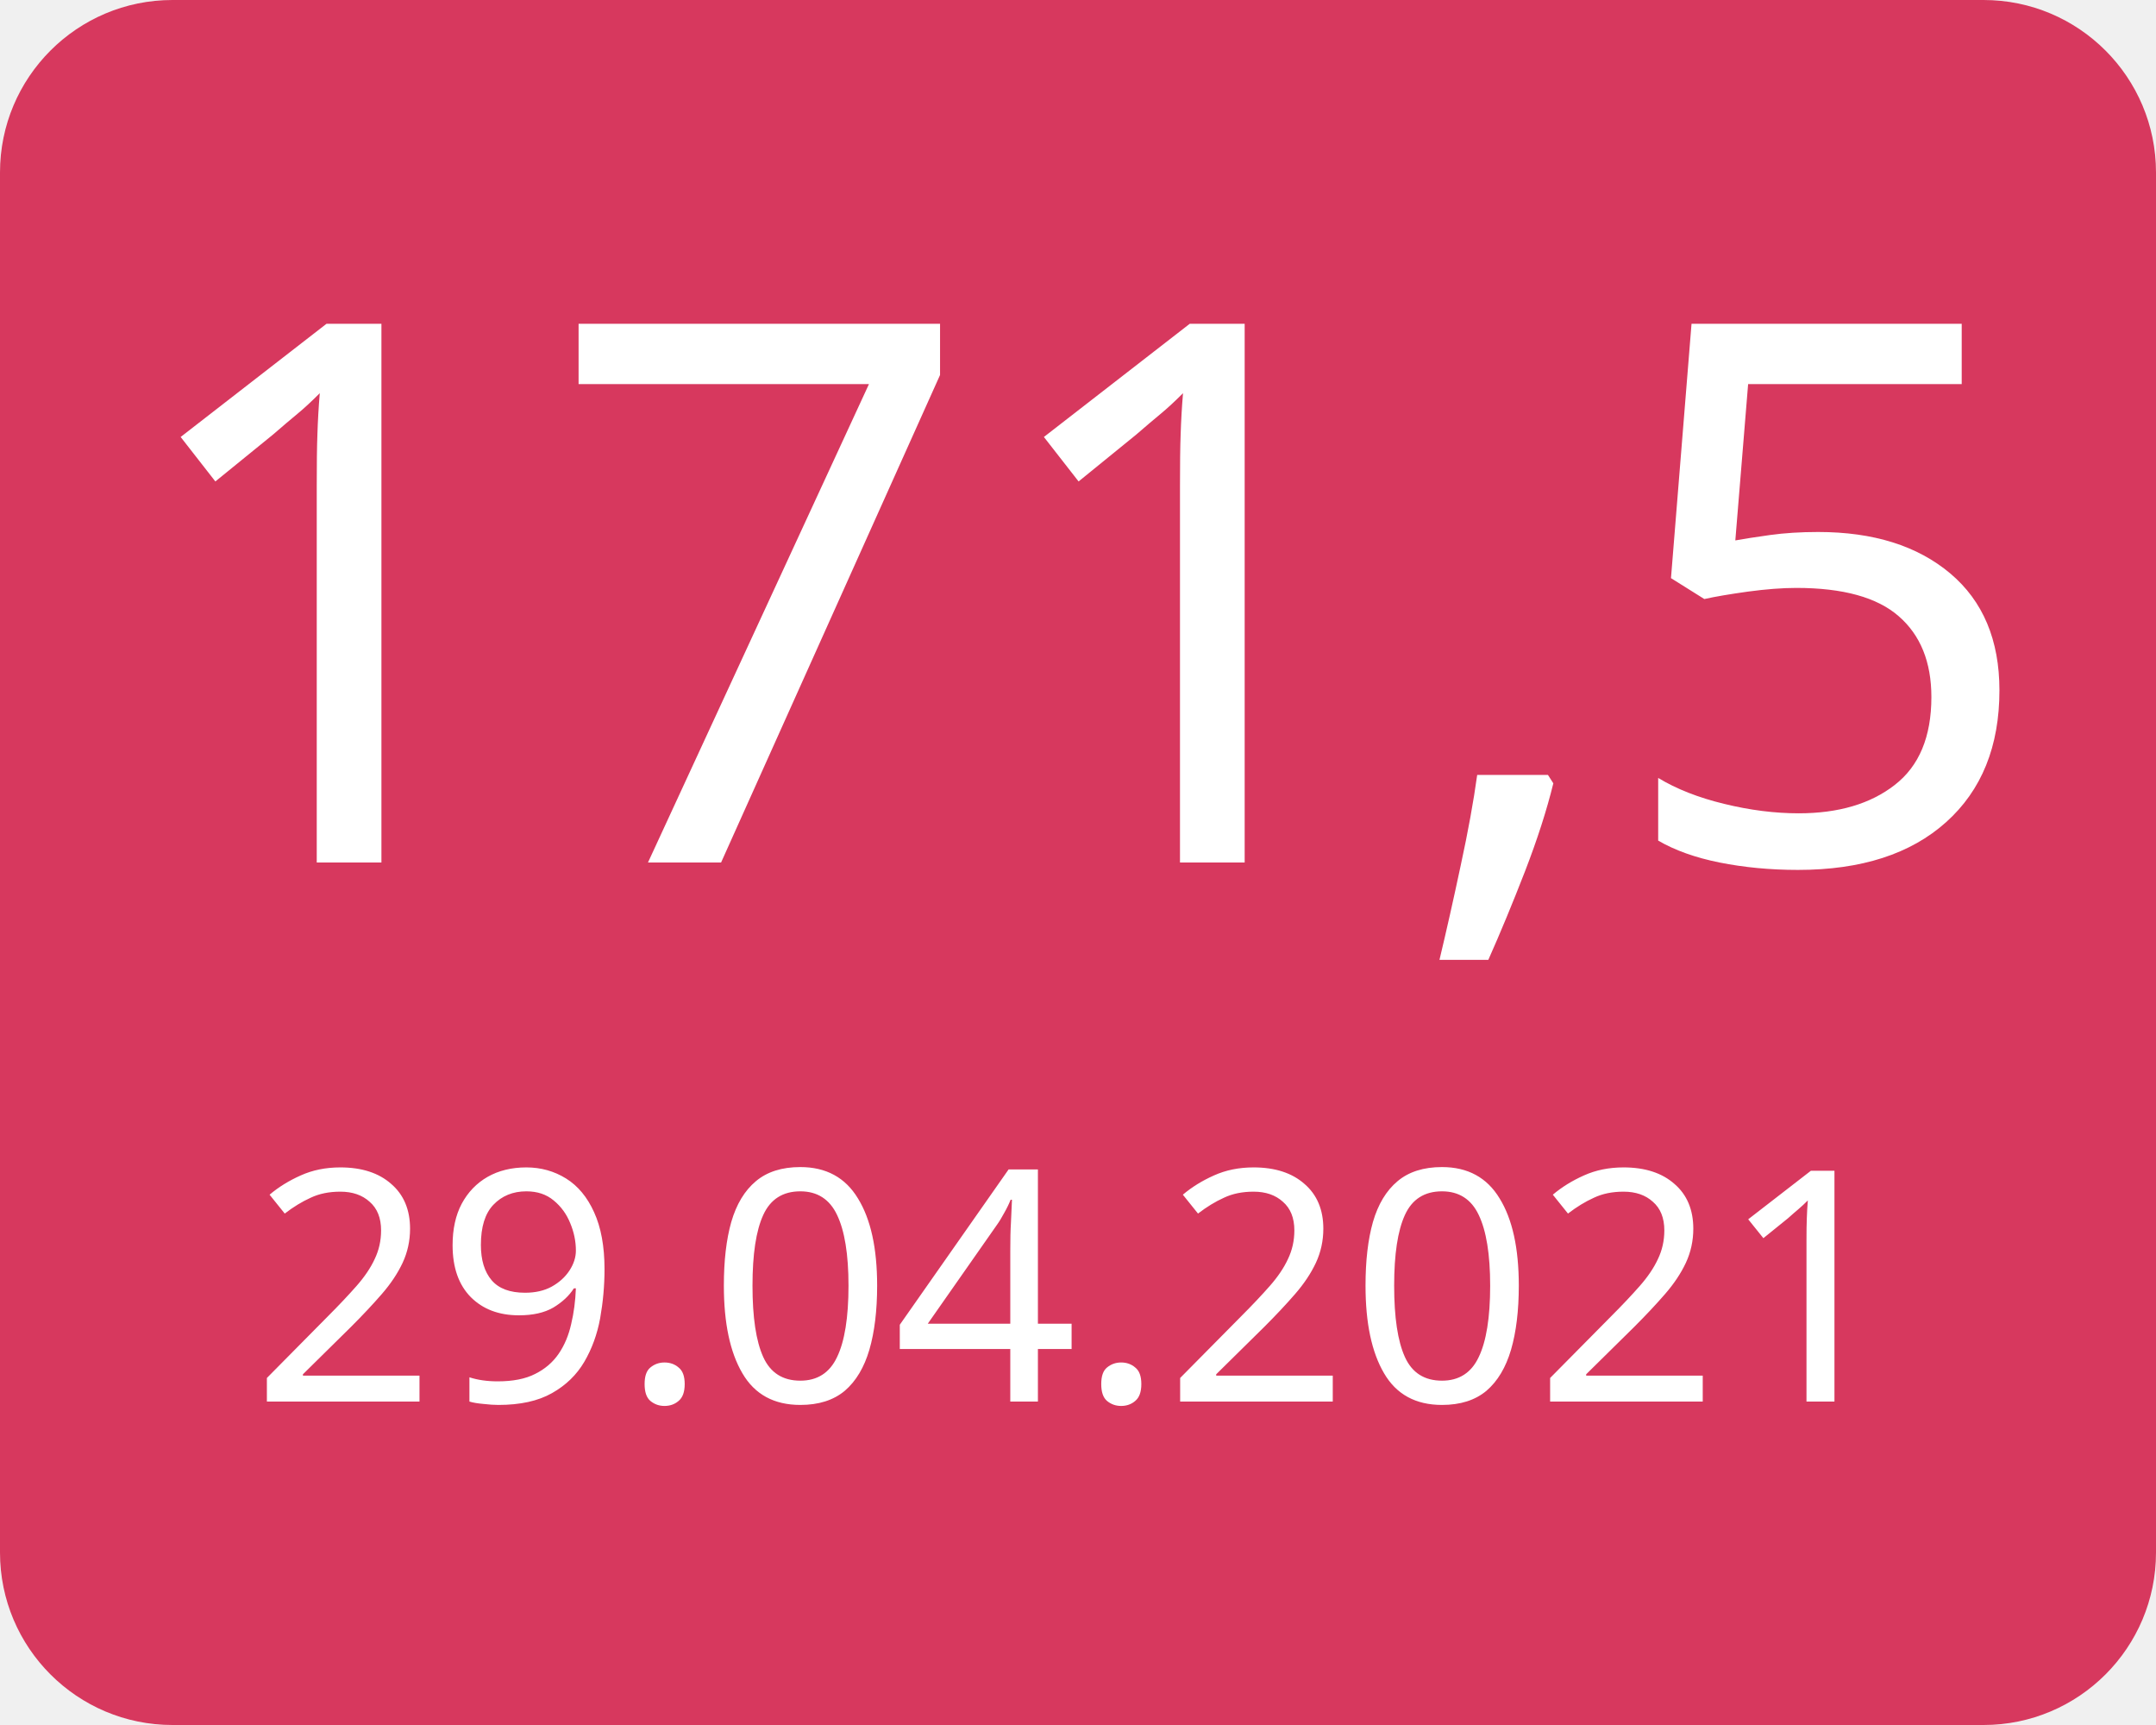
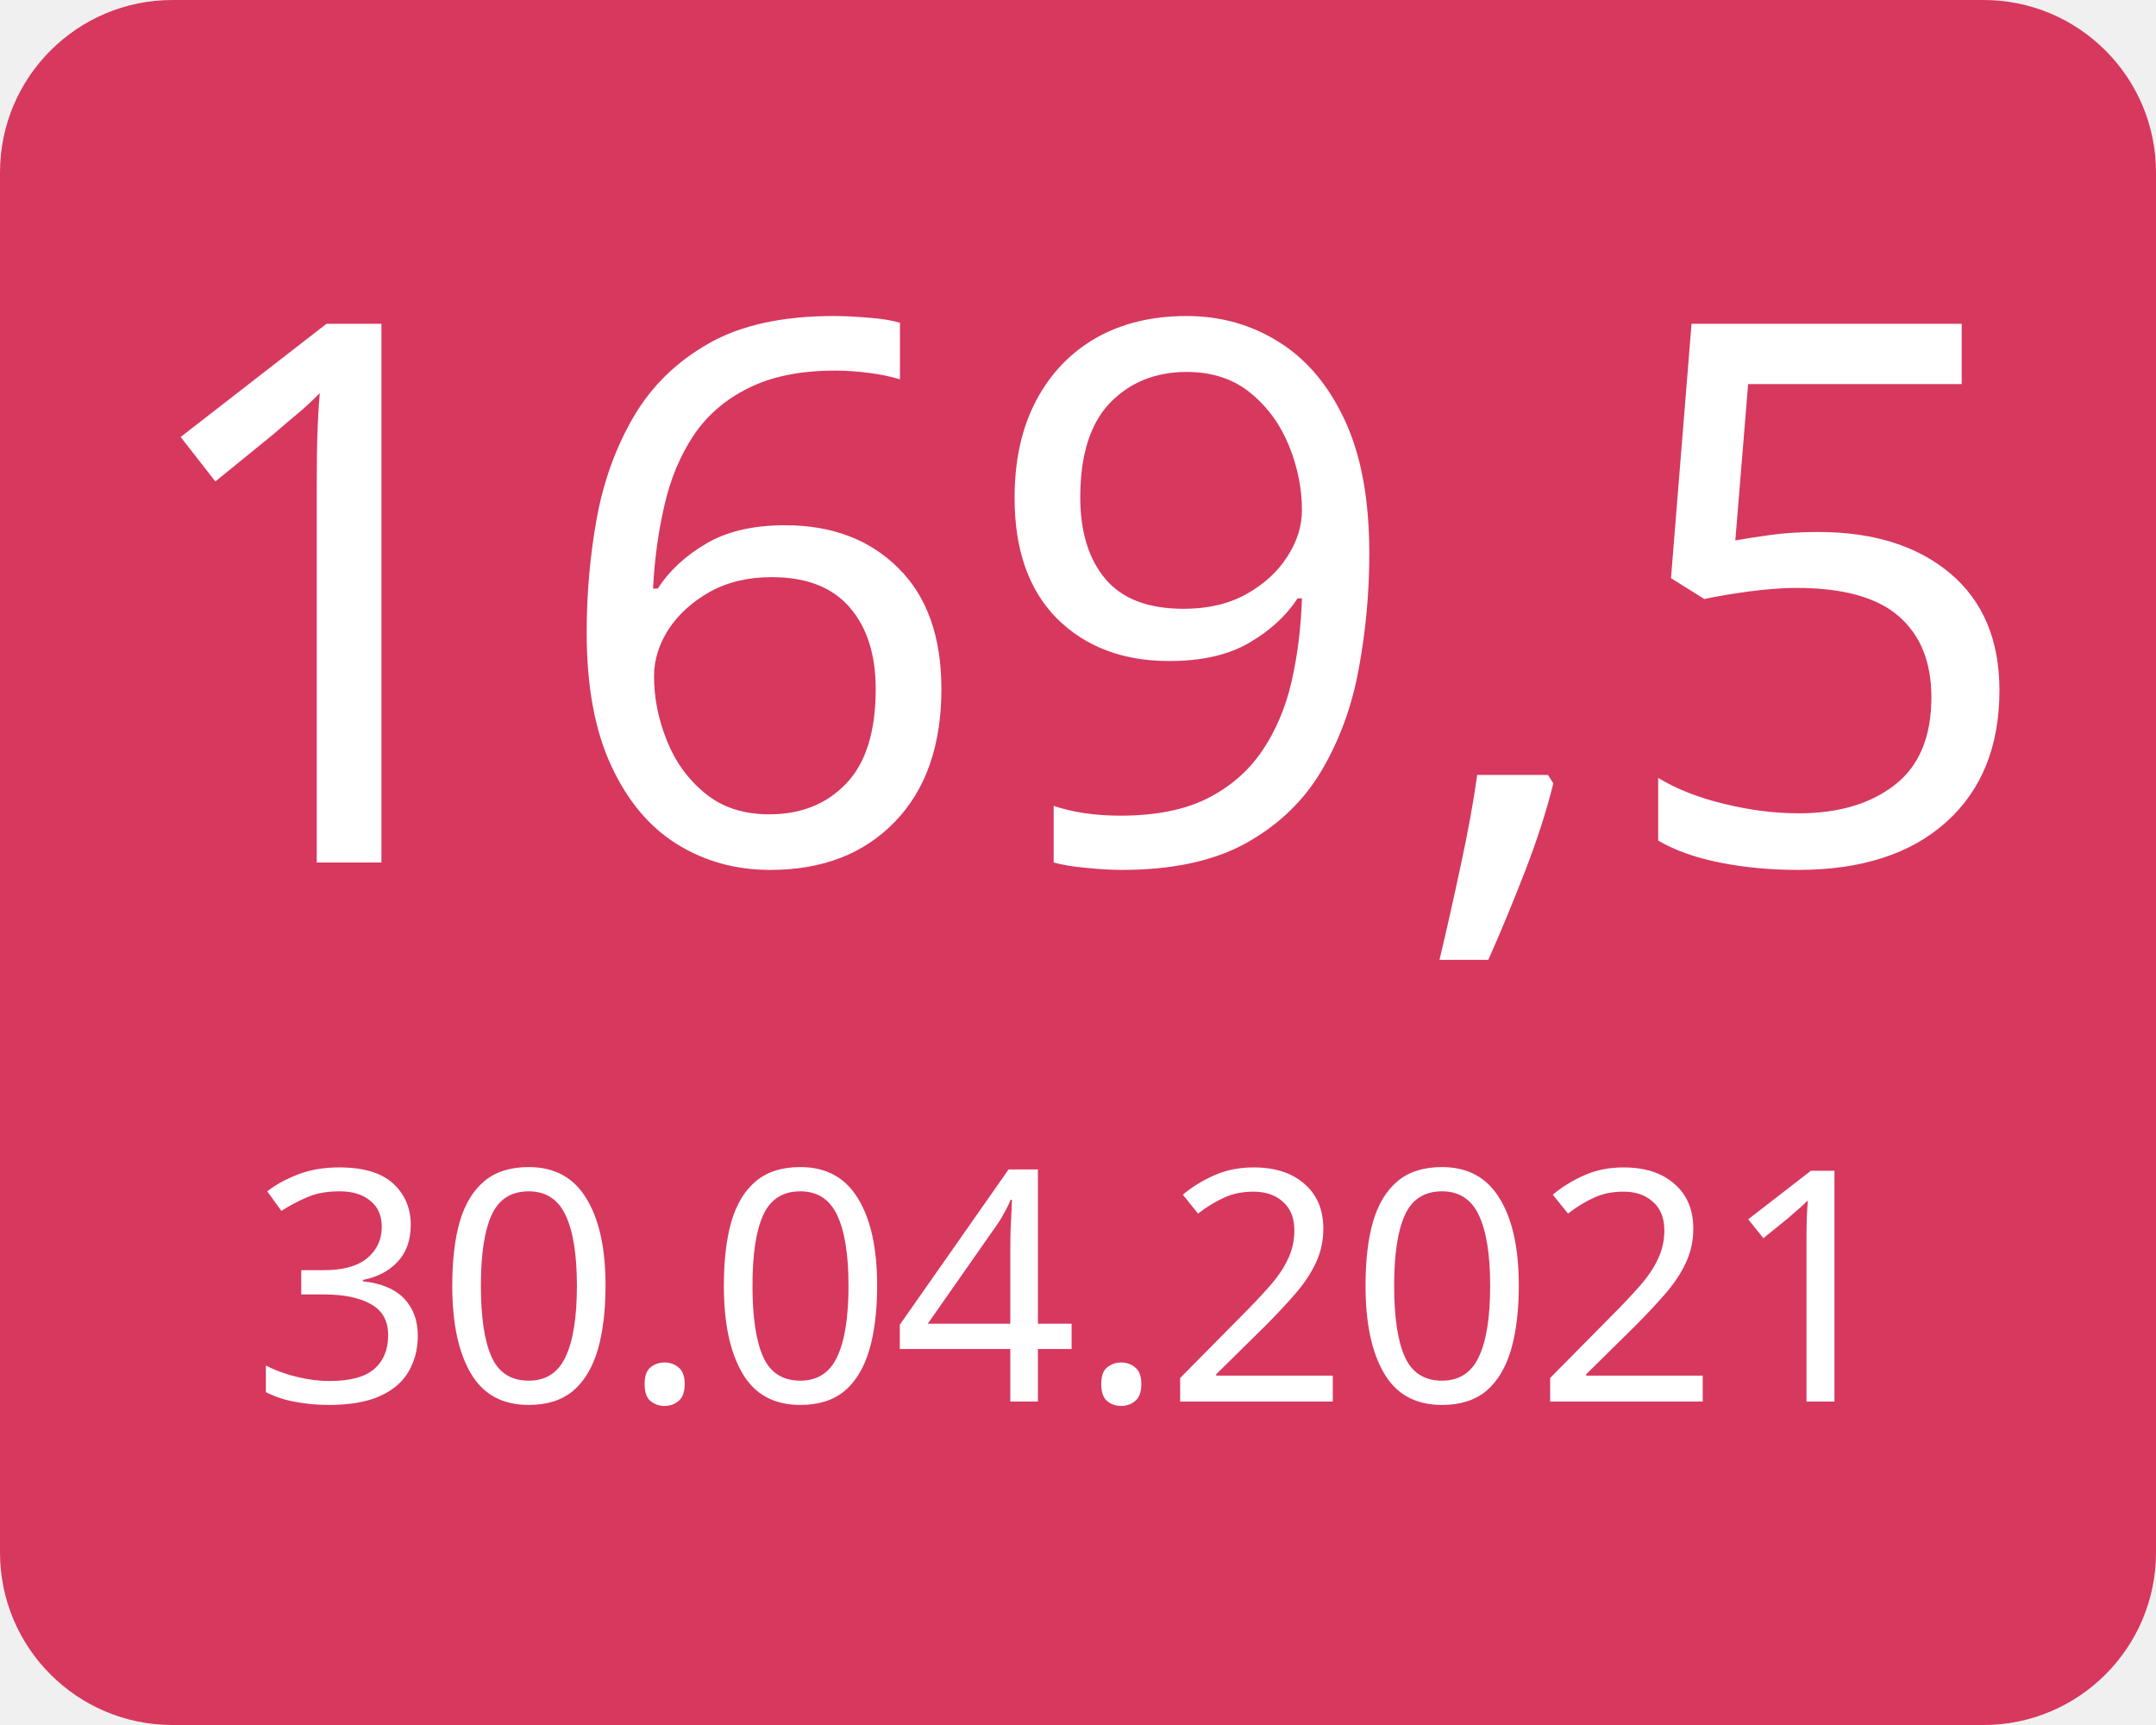
<svg xmlns="http://www.w3.org/2000/svg" width="100" height="80">
  <g>
    <rect x="0" y="0" width="100" height="80" fill="#d7385e" rx="8" ry="8" />
-     <text x="50" y="40" font-family="Verdana" text-anchor="middle" font-size="35" fill="white">171,5</text>
-     <text x="50" y="65" font-family="Verdana" text-anchor="middle" font-size="15" fill="white">29.04.2021</text>
+     <text x="50" y="40" font-family="Verdana" text-anchor="middle" font-size="35" fill="white">169,5</text>
+     <text x="50" y="65" font-family="Verdana" text-anchor="middle" font-size="15" fill="white">30.04.2021</text>
  </g>
</svg>
